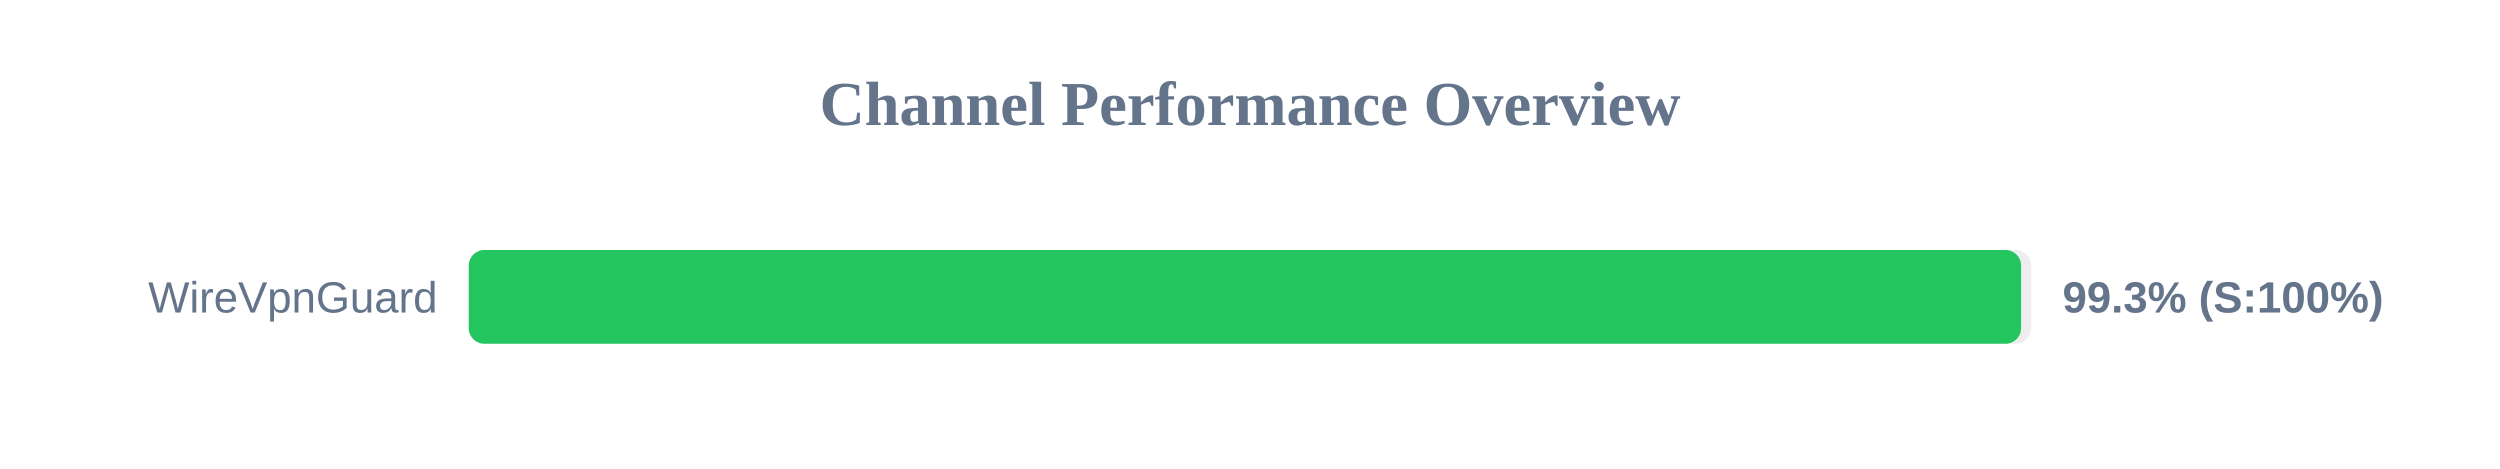
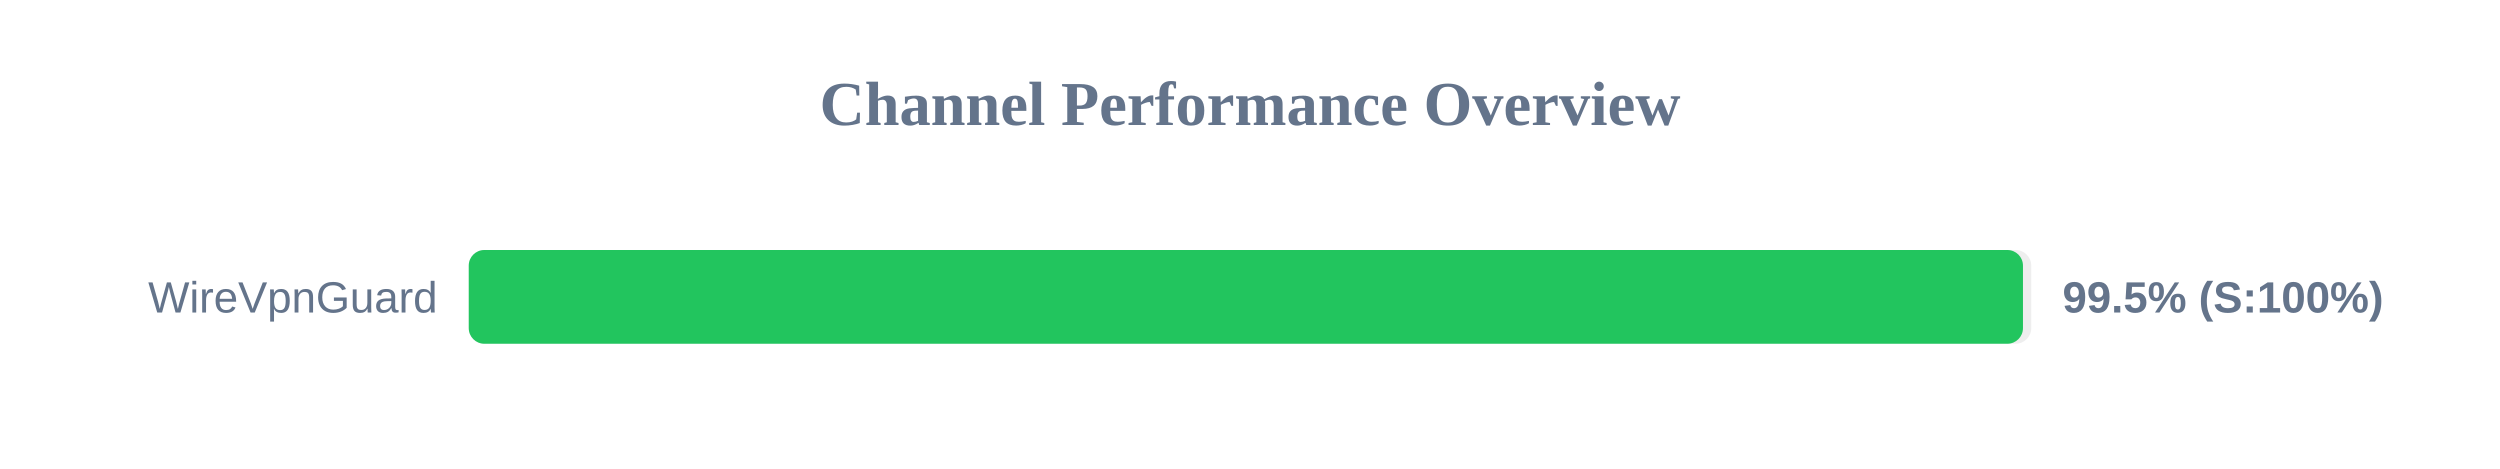
<svg xmlns="http://www.w3.org/2000/svg" width="800" height="150" version="1.1">
  <style>
        .row { font: 14px Arial; fill: #64748b; }
        .score { font: bold 14px Arial; fill: #64748b; }
    </style>
  <text x="400" y="40" text-anchor="middle" font-size="20px" font-weight="bold" fill="#64748b">Channel Performance Overview</text>
  <rect x="150" y="80" width="500" height="30" fill="#eee" rx="5" />
-   <rect x="150" y="80" width="496.75" height="30" fill="#22c55e" rx="5" />
+   <rect x="150" y="80" width="497.35" height="30" fill="#22c55e" rx="5" />
  <text x="140" y="100" text-anchor="end" class="row">WireVpnGuard</text>
-   <text x="660" y="100" text-anchor="start" class="score">99.3% (S:100%)</text>
+   <text x="660" y="100" text-anchor="start" class="score">99.5% (S:100%)</text>
</svg>
